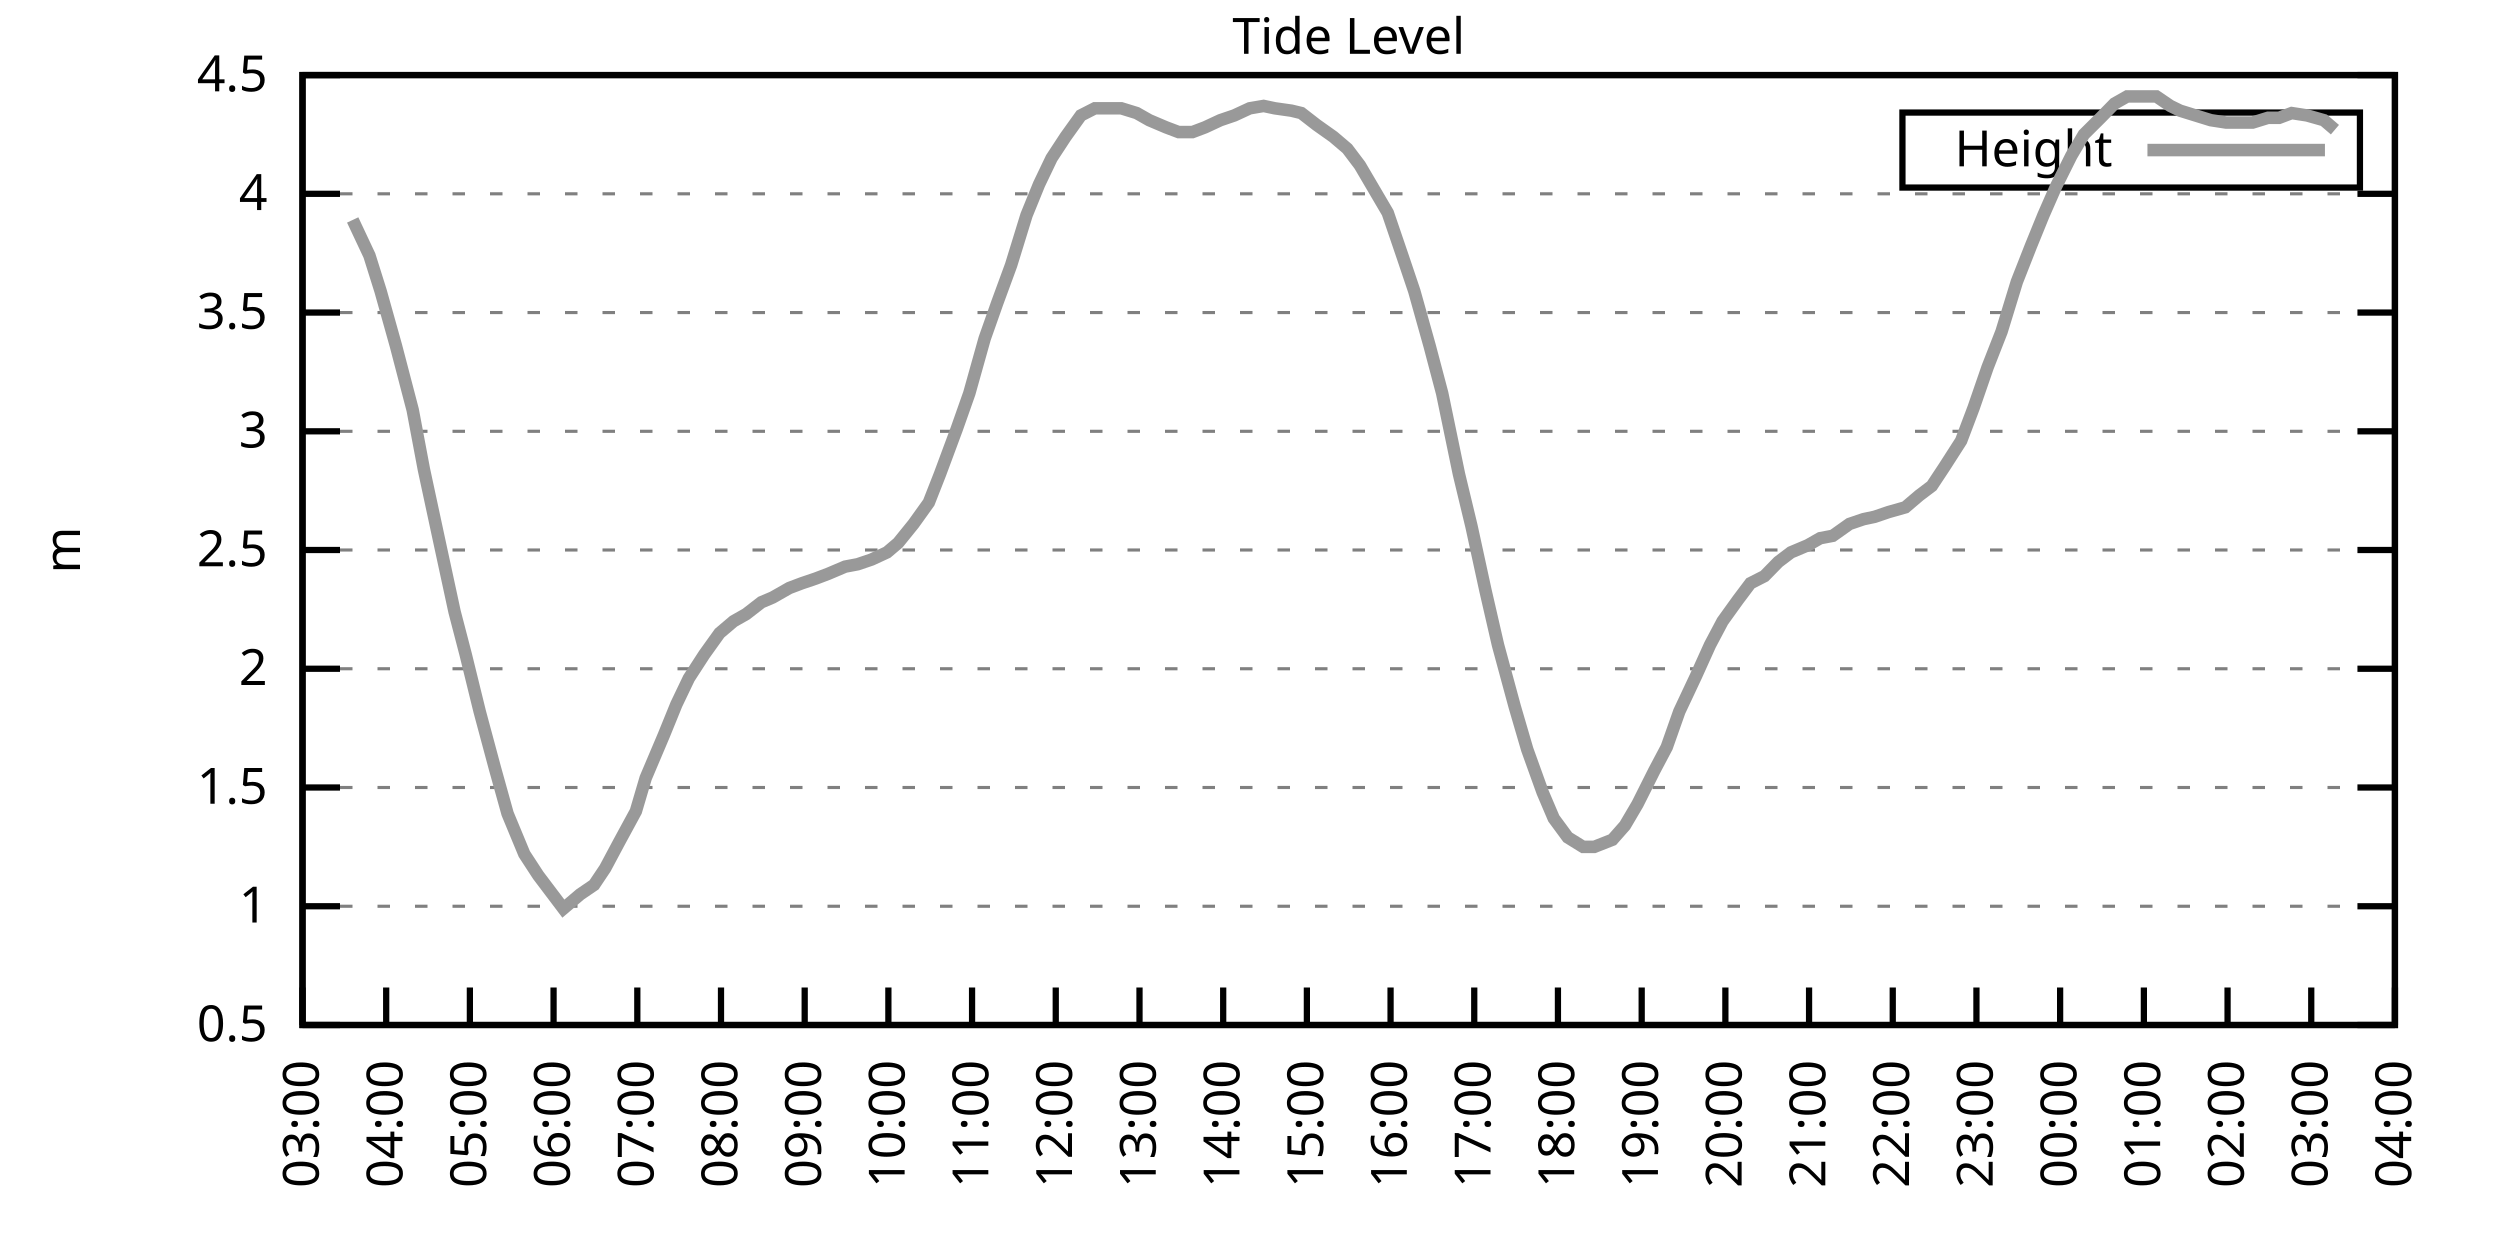
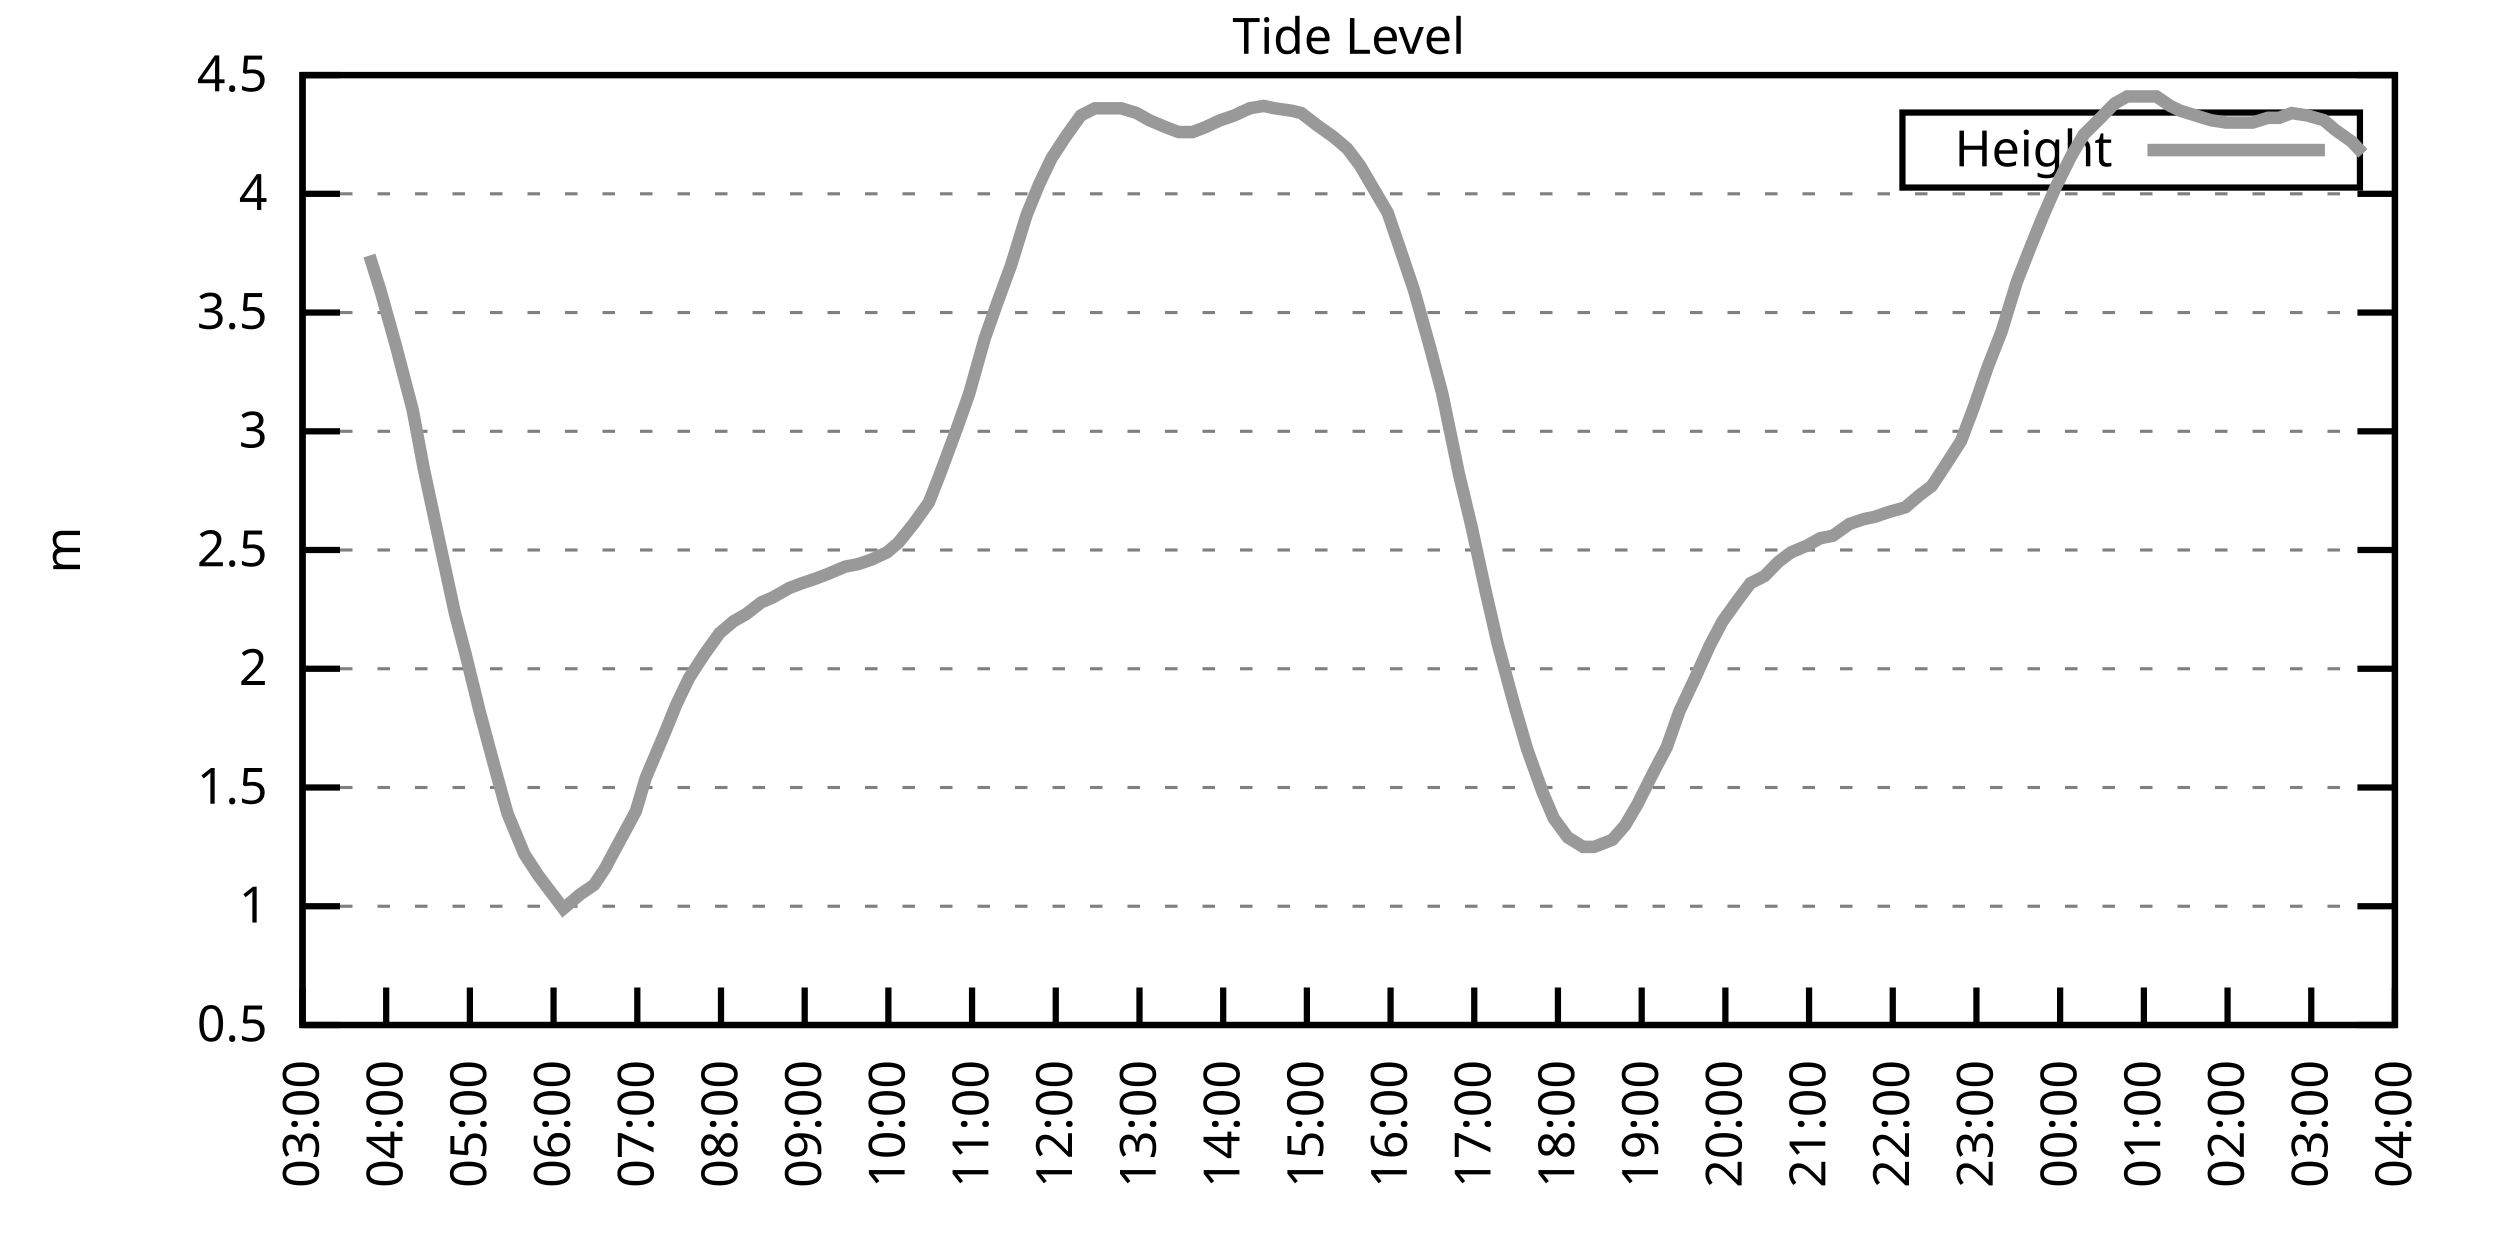
<svg xmlns="http://www.w3.org/2000/svg" xmlns:xlink="http://www.w3.org/1999/xlink" width="400" height="200" viewBox="0 0 400 200">
  <g id="gnuplot_canvas">
    <rect x="0" y="0" width="400" height="200" fill="none" />
    <defs>
      <circle id="gpDot" r="0.5" stroke-width="0.5" stroke="currentColor" />
      <path id="gpPt0" stroke-width="0.333" stroke="currentColor" d="M-1,0 h2 M0,-1 v2" />
      <path id="gpPt1" stroke-width="0.333" stroke="currentColor" d="M-1,-1 L1,1 M1,-1 L-1,1" />
      <path id="gpPt2" stroke-width="0.333" stroke="currentColor" d="M-1,0 L1,0 M0,-1 L0,1 M-1,-1 L1,1 M-1,1 L1,-1" />
      <rect id="gpPt3" stroke-width="0.333" stroke="currentColor" x="-1" y="-1" width="2" height="2" />
      <rect id="gpPt4" stroke-width="0.333" stroke="currentColor" fill="currentColor" x="-1" y="-1" width="2" height="2" />
      <circle id="gpPt5" stroke-width="0.333" stroke="currentColor" cx="0" cy="0" r="1" />
      <use xlink:href="#gpPt5" id="gpPt6" fill="currentColor" stroke="none" />
      <path id="gpPt7" stroke-width="0.333" stroke="currentColor" d="M0,-1.33 L-1.33,0.67 L1.33,0.67 z" />
      <use xlink:href="#gpPt7" id="gpPt8" fill="currentColor" stroke="none" />
      <use xlink:href="#gpPt7" id="gpPt9" stroke="currentColor" transform="rotate(180)" />
      <use xlink:href="#gpPt9" id="gpPt10" fill="currentColor" stroke="none" />
      <use xlink:href="#gpPt3" id="gpPt11" stroke="currentColor" transform="rotate(45)" />
      <use xlink:href="#gpPt11" id="gpPt12" fill="currentColor" stroke="none" />
      <path id="gpPt13" stroke-width="0.333" stroke="currentColor" d="M0,1.330 L1.265,0.411 L0.782,-1.067 L-0.782,-1.076 L-1.265,0.411 z" />
      <use xlink:href="#gpPt13" id="gpPt14" fill="currentColor" stroke="none" />
      <filter id="textbox" filterUnits="objectBoundingBox" x="0" y="0" height="1" width="1">
        <feFlood flood-color="white" flood-opacity="1" result="bgnd" />
        <feComposite in="SourceGraphic" in2="bgnd" operator="atop" />
      </filter>
      <filter id="greybox" filterUnits="objectBoundingBox" x="0" y="0" height="1" width="1">
        <feFlood flood-color="lightgrey" flood-opacity="1" result="grey" />
        <feComposite in="SourceGraphic" in2="grey" operator="atop" />
      </filter>
    </defs>
    <g fill="none" color="white" stroke="currentColor" stroke-width="1.00" stroke-linecap="butt" stroke-linejoin="miter">
</g>
    <g fill="none" color="black" stroke="currentColor" stroke-width="1.00" stroke-linecap="butt" stroke-linejoin="miter">
      <g stroke="none" shape-rendering="crispEdges">
        <polygon fill="rgb(255, 255, 255)" points="48.40,164.00 383.18,164.00 383.18,12.02 48.40,12.02 " />
      </g>
    </g>
    <g fill="none" color="black" stroke="currentColor" stroke-width="1.00" stroke-linecap="butt" stroke-linejoin="miter">
</g>
    <g fill="none" color="black" stroke="black" stroke-width="0.50" stroke-linecap="butt" stroke-linejoin="miter">
</g>
    <g fill="none" color="gray" stroke="currentColor" stroke-width="0.50" stroke-linecap="butt" stroke-linejoin="miter">
      <path stroke="gray" stroke-dasharray="2,4" class="gridline" d="M48.40,164.00 L383.19,164.00  " />
    </g>
    <g fill="none" color="gray" stroke="gray" stroke-width="1.00" stroke-linecap="butt" stroke-linejoin="miter">
</g>
    <g fill="none" color="black" stroke="currentColor" stroke-width="1.00" stroke-linecap="butt" stroke-linejoin="miter">
      <path stroke="black" d="M48.40,164.00 L54.40,164.00 M383.19,164.00 L377.19,164.00  " />
      <g transform="translate(42.80,166.60)" stroke="none" fill="black" font-family="Sans" font-size="8.00" text-anchor="end">
        <text>
          <tspan font-family="Sans"> 0.5</tspan>
        </text>
      </g>
    </g>
    <g fill="none" color="black" stroke="currentColor" stroke-width="1.00" stroke-linecap="butt" stroke-linejoin="miter">
</g>
    <g fill="none" color="black" stroke="black" stroke-width="0.50" stroke-linecap="butt" stroke-linejoin="miter">
</g>
    <g fill="none" color="gray" stroke="currentColor" stroke-width="0.50" stroke-linecap="butt" stroke-linejoin="miter">
      <path stroke="gray" stroke-dasharray="2,4" class="gridline" d="M48.40,145.00 L383.19,145.00  " />
    </g>
    <g fill="none" color="gray" stroke="gray" stroke-width="1.00" stroke-linecap="butt" stroke-linejoin="miter">
</g>
    <g fill="none" color="black" stroke="currentColor" stroke-width="1.00" stroke-linecap="butt" stroke-linejoin="miter">
      <path stroke="black" d="M48.40,145.00 L54.40,145.00 M383.19,145.00 L377.19,145.00  " />
      <g transform="translate(42.80,147.60)" stroke="none" fill="black" font-family="Sans" font-size="8.00" text-anchor="end">
        <text>
          <tspan font-family="Sans"> 1</tspan>
        </text>
      </g>
    </g>
    <g fill="none" color="black" stroke="currentColor" stroke-width="1.00" stroke-linecap="butt" stroke-linejoin="miter">
</g>
    <g fill="none" color="black" stroke="black" stroke-width="0.50" stroke-linecap="butt" stroke-linejoin="miter">
</g>
    <g fill="none" color="gray" stroke="currentColor" stroke-width="0.50" stroke-linecap="butt" stroke-linejoin="miter">
      <path stroke="gray" stroke-dasharray="2,4" class="gridline" d="M48.40,126.00 L383.19,126.00  " />
    </g>
    <g fill="none" color="gray" stroke="gray" stroke-width="1.00" stroke-linecap="butt" stroke-linejoin="miter">
</g>
    <g fill="none" color="black" stroke="currentColor" stroke-width="1.00" stroke-linecap="butt" stroke-linejoin="miter">
      <path stroke="black" d="M48.40,126.00 L54.40,126.00 M383.19,126.00 L377.19,126.00  " />
      <g transform="translate(42.80,128.60)" stroke="none" fill="black" font-family="Sans" font-size="8.00" text-anchor="end">
        <text>
          <tspan font-family="Sans"> 1.5</tspan>
        </text>
      </g>
    </g>
    <g fill="none" color="black" stroke="currentColor" stroke-width="1.00" stroke-linecap="butt" stroke-linejoin="miter">
</g>
    <g fill="none" color="black" stroke="black" stroke-width="0.50" stroke-linecap="butt" stroke-linejoin="miter">
</g>
    <g fill="none" color="gray" stroke="currentColor" stroke-width="0.50" stroke-linecap="butt" stroke-linejoin="miter">
      <path stroke="gray" stroke-dasharray="2,4" class="gridline" d="M48.40,107.00 L383.19,107.00  " />
    </g>
    <g fill="none" color="gray" stroke="gray" stroke-width="1.00" stroke-linecap="butt" stroke-linejoin="miter">
</g>
    <g fill="none" color="black" stroke="currentColor" stroke-width="1.00" stroke-linecap="butt" stroke-linejoin="miter">
      <path stroke="black" d="M48.40,107.00 L54.40,107.00 M383.19,107.00 L377.19,107.00  " />
      <g transform="translate(42.80,109.60)" stroke="none" fill="black" font-family="Sans" font-size="8.00" text-anchor="end">
        <text>
          <tspan font-family="Sans"> 2</tspan>
        </text>
      </g>
    </g>
    <g fill="none" color="black" stroke="currentColor" stroke-width="1.00" stroke-linecap="butt" stroke-linejoin="miter">
</g>
    <g fill="none" color="black" stroke="black" stroke-width="0.50" stroke-linecap="butt" stroke-linejoin="miter">
</g>
    <g fill="none" color="gray" stroke="currentColor" stroke-width="0.50" stroke-linecap="butt" stroke-linejoin="miter">
      <path stroke="gray" stroke-dasharray="2,4" class="gridline" d="M48.40,88.00 L383.19,88.00  " />
    </g>
    <g fill="none" color="gray" stroke="gray" stroke-width="1.00" stroke-linecap="butt" stroke-linejoin="miter">
</g>
    <g fill="none" color="black" stroke="currentColor" stroke-width="1.00" stroke-linecap="butt" stroke-linejoin="miter">
      <path stroke="black" d="M48.40,88.00 L54.40,88.00 M383.19,88.00 L377.19,88.00  " />
      <g transform="translate(42.80,90.60)" stroke="none" fill="black" font-family="Sans" font-size="8.00" text-anchor="end">
        <text>
          <tspan font-family="Sans"> 2.5</tspan>
        </text>
      </g>
    </g>
    <g fill="none" color="black" stroke="currentColor" stroke-width="1.00" stroke-linecap="butt" stroke-linejoin="miter">
</g>
    <g fill="none" color="black" stroke="black" stroke-width="0.50" stroke-linecap="butt" stroke-linejoin="miter">
</g>
    <g fill="none" color="gray" stroke="currentColor" stroke-width="0.50" stroke-linecap="butt" stroke-linejoin="miter">
      <path stroke="gray" stroke-dasharray="2,4" class="gridline" d="M48.40,69.01 L383.19,69.01  " />
    </g>
    <g fill="none" color="gray" stroke="gray" stroke-width="1.00" stroke-linecap="butt" stroke-linejoin="miter">
</g>
    <g fill="none" color="black" stroke="currentColor" stroke-width="1.00" stroke-linecap="butt" stroke-linejoin="miter">
      <path stroke="black" d="M48.40,69.01 L54.40,69.01 M383.19,69.01 L377.19,69.01  " />
      <g transform="translate(42.80,71.61)" stroke="none" fill="black" font-family="Sans" font-size="8.00" text-anchor="end">
        <text>
          <tspan font-family="Sans"> 3</tspan>
        </text>
      </g>
    </g>
    <g fill="none" color="black" stroke="currentColor" stroke-width="1.00" stroke-linecap="butt" stroke-linejoin="miter">
</g>
    <g fill="none" color="black" stroke="black" stroke-width="0.50" stroke-linecap="butt" stroke-linejoin="miter">
</g>
    <g fill="none" color="gray" stroke="currentColor" stroke-width="0.50" stroke-linecap="butt" stroke-linejoin="miter">
      <path stroke="gray" stroke-dasharray="2,4" class="gridline" d="M48.40,50.01 L383.19,50.01  " />
    </g>
    <g fill="none" color="gray" stroke="gray" stroke-width="1.00" stroke-linecap="butt" stroke-linejoin="miter">
</g>
    <g fill="none" color="black" stroke="currentColor" stroke-width="1.00" stroke-linecap="butt" stroke-linejoin="miter">
      <path stroke="black" d="M48.40,50.01 L54.40,50.01 M383.19,50.01 L377.19,50.01  " />
      <g transform="translate(42.80,52.61)" stroke="none" fill="black" font-family="Sans" font-size="8.00" text-anchor="end">
        <text>
          <tspan font-family="Sans"> 3.5</tspan>
        </text>
      </g>
    </g>
    <g fill="none" color="black" stroke="currentColor" stroke-width="1.00" stroke-linecap="butt" stroke-linejoin="miter">
</g>
    <g fill="none" color="black" stroke="black" stroke-width="0.50" stroke-linecap="butt" stroke-linejoin="miter">
</g>
    <g fill="none" color="gray" stroke="currentColor" stroke-width="0.50" stroke-linecap="butt" stroke-linejoin="miter">
      <path stroke="gray" stroke-dasharray="2,4" class="gridline" d="M48.40,31.01 L383.19,31.01  " />
    </g>
    <g fill="none" color="gray" stroke="gray" stroke-width="1.00" stroke-linecap="butt" stroke-linejoin="miter">
</g>
    <g fill="none" color="black" stroke="currentColor" stroke-width="1.00" stroke-linecap="butt" stroke-linejoin="miter">
      <path stroke="black" d="M48.40,31.01 L54.40,31.01 M383.19,31.01 L377.19,31.01  " />
      <g transform="translate(42.80,33.61)" stroke="none" fill="black" font-family="Sans" font-size="8.00" text-anchor="end">
        <text>
          <tspan font-family="Sans"> 4</tspan>
        </text>
      </g>
    </g>
    <g fill="none" color="black" stroke="currentColor" stroke-width="1.00" stroke-linecap="butt" stroke-linejoin="miter">
</g>
    <g fill="none" color="black" stroke="black" stroke-width="0.50" stroke-linecap="butt" stroke-linejoin="miter">
</g>
    <g fill="none" color="gray" stroke="currentColor" stroke-width="0.50" stroke-linecap="butt" stroke-linejoin="miter">
      <path stroke="gray" stroke-dasharray="2,4" class="gridline" d="M48.40,12.01 L383.19,12.01  " />
    </g>
    <g fill="none" color="gray" stroke="gray" stroke-width="1.00" stroke-linecap="butt" stroke-linejoin="miter">
</g>
    <g fill="none" color="black" stroke="currentColor" stroke-width="1.00" stroke-linecap="butt" stroke-linejoin="miter">
      <path stroke="black" d="M48.40,12.01 L54.40,12.01 M383.19,12.01 L377.19,12.01  " />
      <g transform="translate(42.80,14.61)" stroke="none" fill="black" font-family="Sans" font-size="8.00" text-anchor="end">
        <text>
          <tspan font-family="Sans"> 4.5</tspan>
        </text>
      </g>
    </g>
    <g fill="none" color="black" stroke="currentColor" stroke-width="1.00" stroke-linecap="butt" stroke-linejoin="miter">
      <path stroke="black" d="M48.40,164.00 L48.40,158.00  " />
      <g transform="translate(51.00,169.60) rotate(270.00)" stroke="none" fill="black" font-family="Sans" font-size="8.00" text-anchor="end">
        <text>
          <tspan font-family="Sans">03:00</tspan>
        </text>
      </g>
    </g>
    <g fill="none" color="black" stroke="currentColor" stroke-width="1.00" stroke-linecap="butt" stroke-linejoin="miter">
      <path stroke="black" d="M61.79,164.00 L61.79,158.00  " />
      <g transform="translate(64.39,169.60) rotate(270.00)" stroke="none" fill="black" font-family="Sans" font-size="8.00" text-anchor="end">
        <text>
          <tspan font-family="Sans">04:00</tspan>
        </text>
      </g>
    </g>
    <g fill="none" color="black" stroke="currentColor" stroke-width="1.00" stroke-linecap="butt" stroke-linejoin="miter">
      <path stroke="black" d="M75.18,164.00 L75.18,158.00  " />
      <g transform="translate(77.78,169.60) rotate(270.00)" stroke="none" fill="black" font-family="Sans" font-size="8.00" text-anchor="end">
        <text>
          <tspan font-family="Sans">05:00</tspan>
        </text>
      </g>
    </g>
    <g fill="none" color="black" stroke="currentColor" stroke-width="1.00" stroke-linecap="butt" stroke-linejoin="miter">
      <path stroke="black" d="M88.57,164.00 L88.57,158.00  " />
      <g transform="translate(91.17,169.60) rotate(270.00)" stroke="none" fill="black" font-family="Sans" font-size="8.00" text-anchor="end">
        <text>
          <tspan font-family="Sans">06:00</tspan>
        </text>
      </g>
    </g>
    <g fill="none" color="black" stroke="currentColor" stroke-width="1.00" stroke-linecap="butt" stroke-linejoin="miter">
      <path stroke="black" d="M101.97,164.00 L101.97,158.00  " />
      <g transform="translate(104.57,169.60) rotate(270.00)" stroke="none" fill="black" font-family="Sans" font-size="8.00" text-anchor="end">
        <text>
          <tspan font-family="Sans">07:00</tspan>
        </text>
      </g>
    </g>
    <g fill="none" color="black" stroke="currentColor" stroke-width="1.00" stroke-linecap="butt" stroke-linejoin="miter">
      <path stroke="black" d="M115.36,164.00 L115.36,158.00  " />
      <g transform="translate(117.96,169.60) rotate(270.00)" stroke="none" fill="black" font-family="Sans" font-size="8.00" text-anchor="end">
        <text>
          <tspan font-family="Sans">08:00</tspan>
        </text>
      </g>
    </g>
    <g fill="none" color="black" stroke="currentColor" stroke-width="1.00" stroke-linecap="butt" stroke-linejoin="miter">
      <path stroke="black" d="M128.75,164.00 L128.75,158.00  " />
      <g transform="translate(131.35,169.60) rotate(270.00)" stroke="none" fill="black" font-family="Sans" font-size="8.00" text-anchor="end">
        <text>
          <tspan font-family="Sans">09:00</tspan>
        </text>
      </g>
    </g>
    <g fill="none" color="black" stroke="currentColor" stroke-width="1.00" stroke-linecap="butt" stroke-linejoin="miter">
      <path stroke="black" d="M142.14,164.00 L142.14,158.00  " />
      <g transform="translate(144.74,169.60) rotate(270.00)" stroke="none" fill="black" font-family="Sans" font-size="8.00" text-anchor="end">
        <text>
          <tspan font-family="Sans">10:00</tspan>
        </text>
      </g>
    </g>
    <g fill="none" color="black" stroke="currentColor" stroke-width="1.00" stroke-linecap="butt" stroke-linejoin="miter">
      <path stroke="black" d="M155.53,164.00 L155.53,158.00  " />
      <g transform="translate(158.13,169.60) rotate(270.00)" stroke="none" fill="black" font-family="Sans" font-size="8.00" text-anchor="end">
        <text>
          <tspan font-family="Sans">11:00</tspan>
        </text>
      </g>
    </g>
    <g fill="none" color="black" stroke="currentColor" stroke-width="1.00" stroke-linecap="butt" stroke-linejoin="miter">
      <path stroke="black" d="M168.92,164.00 L168.92,158.00  " />
      <g transform="translate(171.52,169.60) rotate(270.00)" stroke="none" fill="black" font-family="Sans" font-size="8.00" text-anchor="end">
        <text>
          <tspan font-family="Sans">12:00</tspan>
        </text>
      </g>
    </g>
    <g fill="none" color="black" stroke="currentColor" stroke-width="1.00" stroke-linecap="butt" stroke-linejoin="miter">
      <path stroke="black" d="M182.32,164.00 L182.32,158.00  " />
      <g transform="translate(184.92,169.60) rotate(270.00)" stroke="none" fill="black" font-family="Sans" font-size="8.00" text-anchor="end">
        <text>
          <tspan font-family="Sans">13:00</tspan>
        </text>
      </g>
    </g>
    <g fill="none" color="black" stroke="currentColor" stroke-width="1.00" stroke-linecap="butt" stroke-linejoin="miter">
      <path stroke="black" d="M195.71,164.00 L195.71,158.00  " />
      <g transform="translate(198.31,169.60) rotate(270.00)" stroke="none" fill="black" font-family="Sans" font-size="8.00" text-anchor="end">
        <text>
          <tspan font-family="Sans">14:00</tspan>
        </text>
      </g>
    </g>
    <g fill="none" color="black" stroke="currentColor" stroke-width="1.00" stroke-linecap="butt" stroke-linejoin="miter">
      <path stroke="black" d="M209.10,164.00 L209.10,158.00  " />
      <g transform="translate(211.70,169.60) rotate(270.00)" stroke="none" fill="black" font-family="Sans" font-size="8.00" text-anchor="end">
        <text>
          <tspan font-family="Sans">15:00</tspan>
        </text>
      </g>
    </g>
    <g fill="none" color="black" stroke="currentColor" stroke-width="1.00" stroke-linecap="butt" stroke-linejoin="miter">
      <path stroke="black" d="M222.49,164.00 L222.49,158.00  " />
      <g transform="translate(225.09,169.60) rotate(270.00)" stroke="none" fill="black" font-family="Sans" font-size="8.00" text-anchor="end">
        <text>
          <tspan font-family="Sans">16:00</tspan>
        </text>
      </g>
    </g>
    <g fill="none" color="black" stroke="currentColor" stroke-width="1.00" stroke-linecap="butt" stroke-linejoin="miter">
      <path stroke="black" d="M235.88,164.00 L235.88,158.00  " />
      <g transform="translate(238.48,169.60) rotate(270.00)" stroke="none" fill="black" font-family="Sans" font-size="8.00" text-anchor="end">
        <text>
          <tspan font-family="Sans">17:00</tspan>
        </text>
      </g>
    </g>
    <g fill="none" color="black" stroke="currentColor" stroke-width="1.00" stroke-linecap="butt" stroke-linejoin="miter">
      <path stroke="black" d="M249.27,164.00 L249.27,158.00  " />
      <g transform="translate(251.87,169.60) rotate(270.00)" stroke="none" fill="black" font-family="Sans" font-size="8.00" text-anchor="end">
        <text>
          <tspan font-family="Sans">18:00</tspan>
        </text>
      </g>
    </g>
    <g fill="none" color="black" stroke="currentColor" stroke-width="1.00" stroke-linecap="butt" stroke-linejoin="miter">
      <path stroke="black" d="M262.67,164.00 L262.67,158.00  " />
      <g transform="translate(265.27,169.60) rotate(270.00)" stroke="none" fill="black" font-family="Sans" font-size="8.00" text-anchor="end">
        <text>
          <tspan font-family="Sans">19:00</tspan>
        </text>
      </g>
    </g>
    <g fill="none" color="black" stroke="currentColor" stroke-width="1.00" stroke-linecap="butt" stroke-linejoin="miter">
      <path stroke="black" d="M276.06,164.00 L276.06,158.00  " />
      <g transform="translate(278.66,169.60) rotate(270.00)" stroke="none" fill="black" font-family="Sans" font-size="8.00" text-anchor="end">
        <text>
          <tspan font-family="Sans">20:00</tspan>
        </text>
      </g>
    </g>
    <g fill="none" color="black" stroke="currentColor" stroke-width="1.00" stroke-linecap="butt" stroke-linejoin="miter">
      <path stroke="black" d="M289.45,164.00 L289.45,158.00  " />
      <g transform="translate(292.05,169.60) rotate(270.00)" stroke="none" fill="black" font-family="Sans" font-size="8.00" text-anchor="end">
        <text>
          <tspan font-family="Sans">21:00</tspan>
        </text>
      </g>
    </g>
    <g fill="none" color="black" stroke="currentColor" stroke-width="1.00" stroke-linecap="butt" stroke-linejoin="miter">
      <path stroke="black" d="M302.84,164.00 L302.84,158.00  " />
      <g transform="translate(305.44,169.60) rotate(270.00)" stroke="none" fill="black" font-family="Sans" font-size="8.00" text-anchor="end">
        <text>
          <tspan font-family="Sans">22:00</tspan>
        </text>
      </g>
    </g>
    <g fill="none" color="black" stroke="currentColor" stroke-width="1.00" stroke-linecap="butt" stroke-linejoin="miter">
      <path stroke="black" d="M316.23,164.00 L316.23,158.00  " />
      <g transform="translate(318.83,169.60) rotate(270.00)" stroke="none" fill="black" font-family="Sans" font-size="8.00" text-anchor="end">
        <text>
          <tspan font-family="Sans">23:00</tspan>
        </text>
      </g>
    </g>
    <g fill="none" color="black" stroke="currentColor" stroke-width="1.00" stroke-linecap="butt" stroke-linejoin="miter">
      <path stroke="black" d="M329.62,164.00 L329.62,158.00  " />
      <g transform="translate(332.22,169.60) rotate(270.00)" stroke="none" fill="black" font-family="Sans" font-size="8.00" text-anchor="end">
        <text>
          <tspan font-family="Sans">00:00</tspan>
        </text>
      </g>
    </g>
    <g fill="none" color="black" stroke="currentColor" stroke-width="1.00" stroke-linecap="butt" stroke-linejoin="miter">
      <path stroke="black" d="M343.02,164.00 L343.02,158.00  " />
      <g transform="translate(345.62,169.60) rotate(270.00)" stroke="none" fill="black" font-family="Sans" font-size="8.00" text-anchor="end">
        <text>
          <tspan font-family="Sans">01:00</tspan>
        </text>
      </g>
    </g>
    <g fill="none" color="black" stroke="currentColor" stroke-width="1.00" stroke-linecap="butt" stroke-linejoin="miter">
      <path stroke="black" d="M356.41,164.00 L356.41,158.00  " />
      <g transform="translate(359.01,169.60) rotate(270.00)" stroke="none" fill="black" font-family="Sans" font-size="8.00" text-anchor="end">
        <text>
          <tspan font-family="Sans">02:00</tspan>
        </text>
      </g>
    </g>
    <g fill="none" color="black" stroke="currentColor" stroke-width="1.00" stroke-linecap="butt" stroke-linejoin="miter">
      <path stroke="black" d="M369.80,164.00 L369.80,158.00  " />
      <g transform="translate(372.40,169.60) rotate(270.00)" stroke="none" fill="black" font-family="Sans" font-size="8.00" text-anchor="end">
        <text>
          <tspan font-family="Sans">03:00</tspan>
        </text>
      </g>
    </g>
    <g fill="none" color="black" stroke="currentColor" stroke-width="1.00" stroke-linecap="butt" stroke-linejoin="miter">
      <path stroke="black" d="M383.19,164.00 L383.19,158.00  " />
      <g transform="translate(385.79,169.60) rotate(270.00)" stroke="none" fill="black" font-family="Sans" font-size="8.00" text-anchor="end">
        <text>
          <tspan font-family="Sans">04:00</tspan>
        </text>
      </g>
    </g>
    <g fill="none" color="black" stroke="currentColor" stroke-width="1.00" stroke-linecap="butt" stroke-linejoin="miter">
</g>
    <g fill="none" color="black" stroke="currentColor" stroke-width="1.00" stroke-linecap="butt" stroke-linejoin="miter">
      <path stroke="black" d="M48.40,12.01 L48.40,164.00 L383.19,164.00 L383.19,12.01 L48.40,12.01 Z  " />
    </g>
    <g fill="none" color="black" stroke="currentColor" stroke-width="1.00" stroke-linecap="butt" stroke-linejoin="miter">
</g>
    <g fill="none" color="black" stroke="currentColor" stroke-width="1.00" stroke-linecap="butt" stroke-linejoin="miter">
      <path stroke="black" d="M304.39,30.01 L304.39,18.01 L377.59,18.01 L377.59,30.01 L304.39,30.01 Z  " />
    </g>
    <g id="Tide_level_plot_1">
      <g fill="none" color="white" stroke="black" stroke-width="2.00" stroke-linecap="butt" stroke-linejoin="miter">
</g>
      <g fill="none" color="black" stroke="currentColor" stroke-width="2.00" stroke-linecap="butt" stroke-linejoin="miter">
        <g transform="translate(337.99,26.61)" stroke="none" fill="black" font-family="Sans" font-size="8.00" text-anchor="end">
          <text>
            <tspan font-family="Sans">Height</tspan>
          </text>
        </g>
      </g>
      <g fill="none" color="black" stroke="currentColor" stroke-width="2.00" stroke-linecap="butt" stroke-linejoin="miter">
-         <path stroke="rgb(153, 153, 153)" d="M343.59,24.01 L371.99,24.01 M56.43,35.19 L59.11,40.89 L60.90,46.59 L63.35,55.33 L66.03,65.59 L67.82,75.09   L70.27,86.49 L72.73,97.88 L74.51,104.72 L76.75,113.84 L79.20,122.96 L81.21,130.18 L83.89,136.64 L86.12,140.06   L88.13,142.72 L90.14,145.38 L92.82,143.10 L95.05,141.58 L96.83,138.92 L99.06,134.74 L101.74,129.80 L103.31,124.48   L106.21,117.64 L108.22,112.70 L110.22,108.52 L112.68,104.72 L115.13,101.30 L117.37,99.40 L119.38,98.26 L121.83,96.36   L123.62,95.60 L126.29,94.08 L128.30,93.32 L130.54,92.56 L132.54,91.80 L135.22,90.66 L137.23,90.28 L139.46,89.52   L141.92,88.38 L143.70,86.87 L146.16,83.83 L148.61,80.41 L150.40,75.85 L153.08,68.63 L155.09,62.93 L157.54,54.19   L159.55,48.49 L161.78,42.41 L164.24,34.43 L166.25,29.49 L168.25,25.31 L170.49,21.89 L172.94,18.47 L175.17,17.33   L177.18,17.33 L179.41,17.33 L181.87,18.09 L183.88,19.23 L186.56,20.37 L188.57,21.13 L190.80,21.13 L192.81,20.37   L195.26,19.23 L197.49,18.47 L199.95,17.33 L202.18,16.95 L203.97,17.33 L206.64,17.71 L208.21,18.09 L210.66,19.99   L213.34,21.89 L215.57,23.79 L217.58,26.45 L219.81,30.25 L222.04,34.05 L224.50,41.27 L226.29,46.59 L228.74,55.33   L230.75,62.93 L233.43,75.85 L235.44,84.21 L237.67,94.46 L239.68,103.20 L242.36,113.08 L244.36,119.92 L246.82,126.76   L248.60,130.94 L250.84,133.98 L253.29,135.50 L255.08,135.50 L257.98,134.36 L259.99,132.08 L262.00,128.66 L264.67,123.34   L266.68,119.54 L268.69,113.84 L271.37,108.14 L273.60,103.20 L275.61,99.40 L278.07,95.98 L280.07,93.32 L282.31,92.18   L284.54,89.90 L286.55,88.38 L289.23,87.25 L291.23,86.11 L293.24,85.73 L295.92,83.83 L298.15,83.07 L299.94,82.69   L302.17,81.93 L304.85,81.17 L307.08,79.27 L309.09,77.75 L311.10,74.71 L313.78,70.53 L315.79,65.21 L318.02,58.75   L320.25,53.05 L322.70,45.07 L324.94,39.37 L326.95,34.43 L328.95,29.87 L331.41,24.93 L333.42,21.51 L336.10,18.85   L338.33,16.57 L340.34,15.43 L342.79,15.43 L345.02,15.43 L347.26,16.95 L348.82,17.71 L351.27,18.47 L353.73,19.23   L356.18,19.61 L357.75,19.61 L360.42,19.61 L362.88,18.85 L364.66,18.85 L366.67,18.09 L369.13,18.47 L371.81,19.23   L373.59,20.75  " />
+         <path stroke="rgb(153, 153, 153)" d="M343.59,24.01 L371.99,24.01 M59.11,40.89 L60.90,46.59 L63.35,55.33 L66.03,65.59 L67.82,75.09 L70.27,86.49   L72.73,97.88 L74.51,104.72 L76.75,113.84 L79.20,122.96 L81.21,130.18 L83.89,136.64 L86.12,140.06 L88.13,142.72   L90.14,145.38 L92.82,143.10 L95.05,141.58 L96.83,138.92 L99.06,134.74 L101.74,129.80 L103.31,124.48 L106.21,117.64   L108.22,112.70 L110.22,108.52 L112.68,104.72 L115.13,101.30 L117.37,99.40 L119.38,98.26 L121.83,96.36 L123.62,95.60   L126.29,94.08 L128.30,93.32 L130.54,92.56 L132.54,91.80 L135.22,90.66 L137.23,90.28 L139.46,89.52 L141.92,88.38   L143.70,86.87 L146.16,83.83 L148.61,80.41 L150.40,75.85 L153.08,68.63 L155.09,62.93 L157.54,54.19 L159.55,48.49   L161.78,42.41 L164.24,34.43 L166.25,29.49 L168.25,25.31 L170.49,21.89 L172.94,18.47 L175.17,17.33 L177.18,17.33   L179.41,17.33 L181.87,18.09 L183.88,19.23 L186.56,20.37 L188.57,21.13 L190.80,21.13 L192.81,20.37 L195.26,19.23   L197.49,18.47 L199.95,17.33 L202.18,16.95 L203.97,17.33 L206.64,17.71 L208.21,18.09 L210.66,19.99 L213.34,21.89   L215.57,23.79 L217.58,26.45 L219.81,30.25 L222.04,34.05 L224.50,41.27 L226.29,46.59 L228.74,55.33 L230.75,62.93   L233.43,75.85 L235.44,84.21 L237.67,94.46 L239.68,103.20 L242.36,113.08 L244.36,119.92 L246.82,126.76 L248.60,130.94   L250.84,133.98 L253.29,135.50 L255.08,135.50 L257.98,134.36 L259.99,132.08 L262.00,128.66 L264.67,123.34 L266.68,119.54   L268.69,113.84 L271.37,108.14 L273.60,103.20 L275.61,99.40 L278.07,95.98 L280.07,93.32 L282.31,92.18 L284.54,89.90   L286.55,88.38 L289.23,87.25 L291.23,86.11 L293.24,85.73 L295.92,83.83 L298.15,83.07 L299.94,82.69 L302.17,81.93   L304.85,81.17 L307.08,79.27 L309.09,77.75 L311.10,74.71 L313.78,70.53 L315.79,65.21 L318.02,58.75 L320.25,53.05   L322.70,45.07 L324.94,39.37 L326.95,34.43 L328.95,29.87 L331.41,24.93 L333.42,21.51 L336.10,18.85 L338.33,16.57   L340.34,15.43 L342.79,15.43 L345.02,15.43 L347.26,16.95 L348.82,17.71 L351.27,18.47 L353.73,19.23 L356.18,19.61   L357.75,19.61 L360.42,19.61 L362.88,18.85 L364.66,18.85 L366.67,18.09 L369.13,18.47 L371.81,19.23 L373.59,20.75   L376.27,22.65 L378.06,24.55  " />
      </g>
    </g>
    <g fill="none" color="black" stroke="currentColor" stroke-width="2.00" stroke-linecap="butt" stroke-linejoin="miter">
</g>
    <g fill="none" color="black" stroke="black" stroke-width="1.00" stroke-linecap="butt" stroke-linejoin="miter">
</g>
    <g fill="none" color="black" stroke="currentColor" stroke-width="1.00" stroke-linecap="butt" stroke-linejoin="miter">
      <path stroke="black" d="M48.40,12.01 L48.40,164.00 L383.19,164.00 L383.19,12.01 L48.40,12.01 Z  " />
      <g transform="translate(12.80,88.01) rotate(270.00)" stroke="none" fill="black" font-family="Sans" font-size="8.00" text-anchor="middle">
        <text>
          <tspan font-family="Sans">m</tspan>
        </text>
      </g>
    </g>
    <g fill="none" color="black" stroke="currentColor" stroke-width="1.00" stroke-linecap="butt" stroke-linejoin="miter">
</g>
    <g fill="none" color="black" stroke="currentColor" stroke-width="1.00" stroke-linecap="butt" stroke-linejoin="miter">
      <g transform="translate(215.79,8.61)" stroke="none" fill="black" font-family="Sans" font-size="8.00" text-anchor="middle">
        <text>
          <tspan font-family="Sans">Tide Level</tspan>
        </text>
      </g>
    </g>
    <g fill="none" color="black" stroke="currentColor" stroke-width="1.00" stroke-linecap="butt" stroke-linejoin="miter">
</g>
  </g>
</svg>
